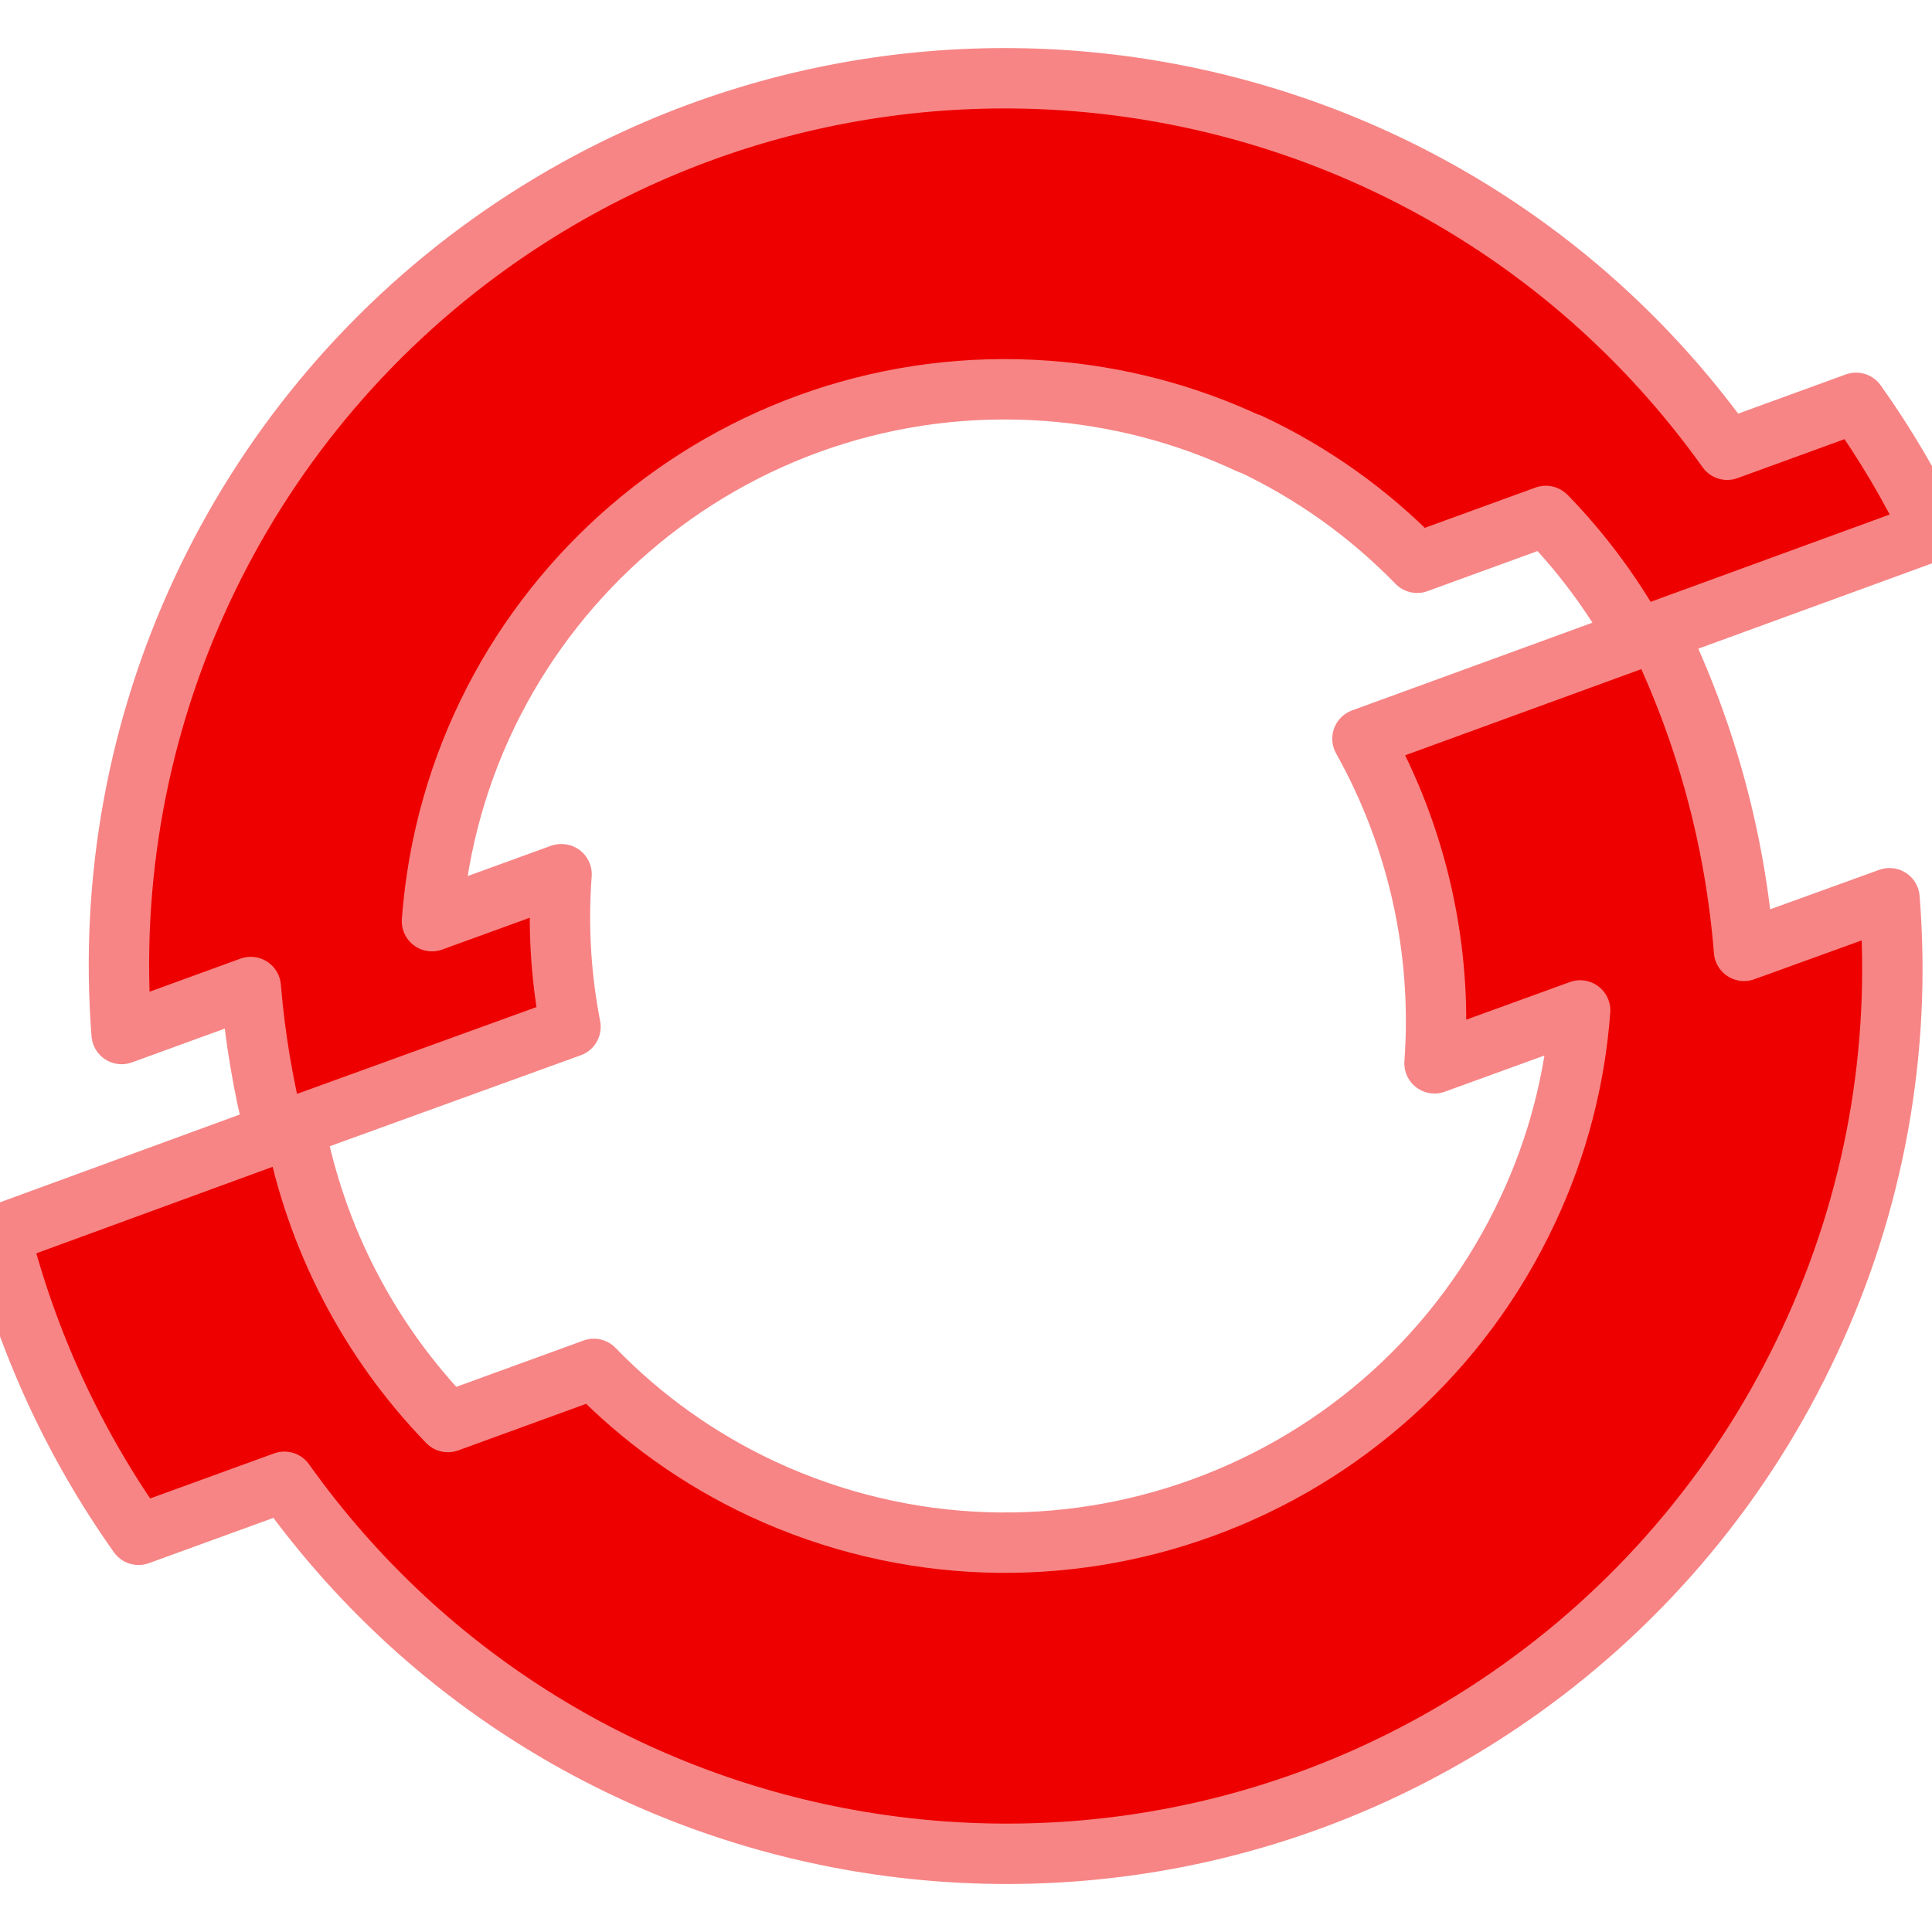
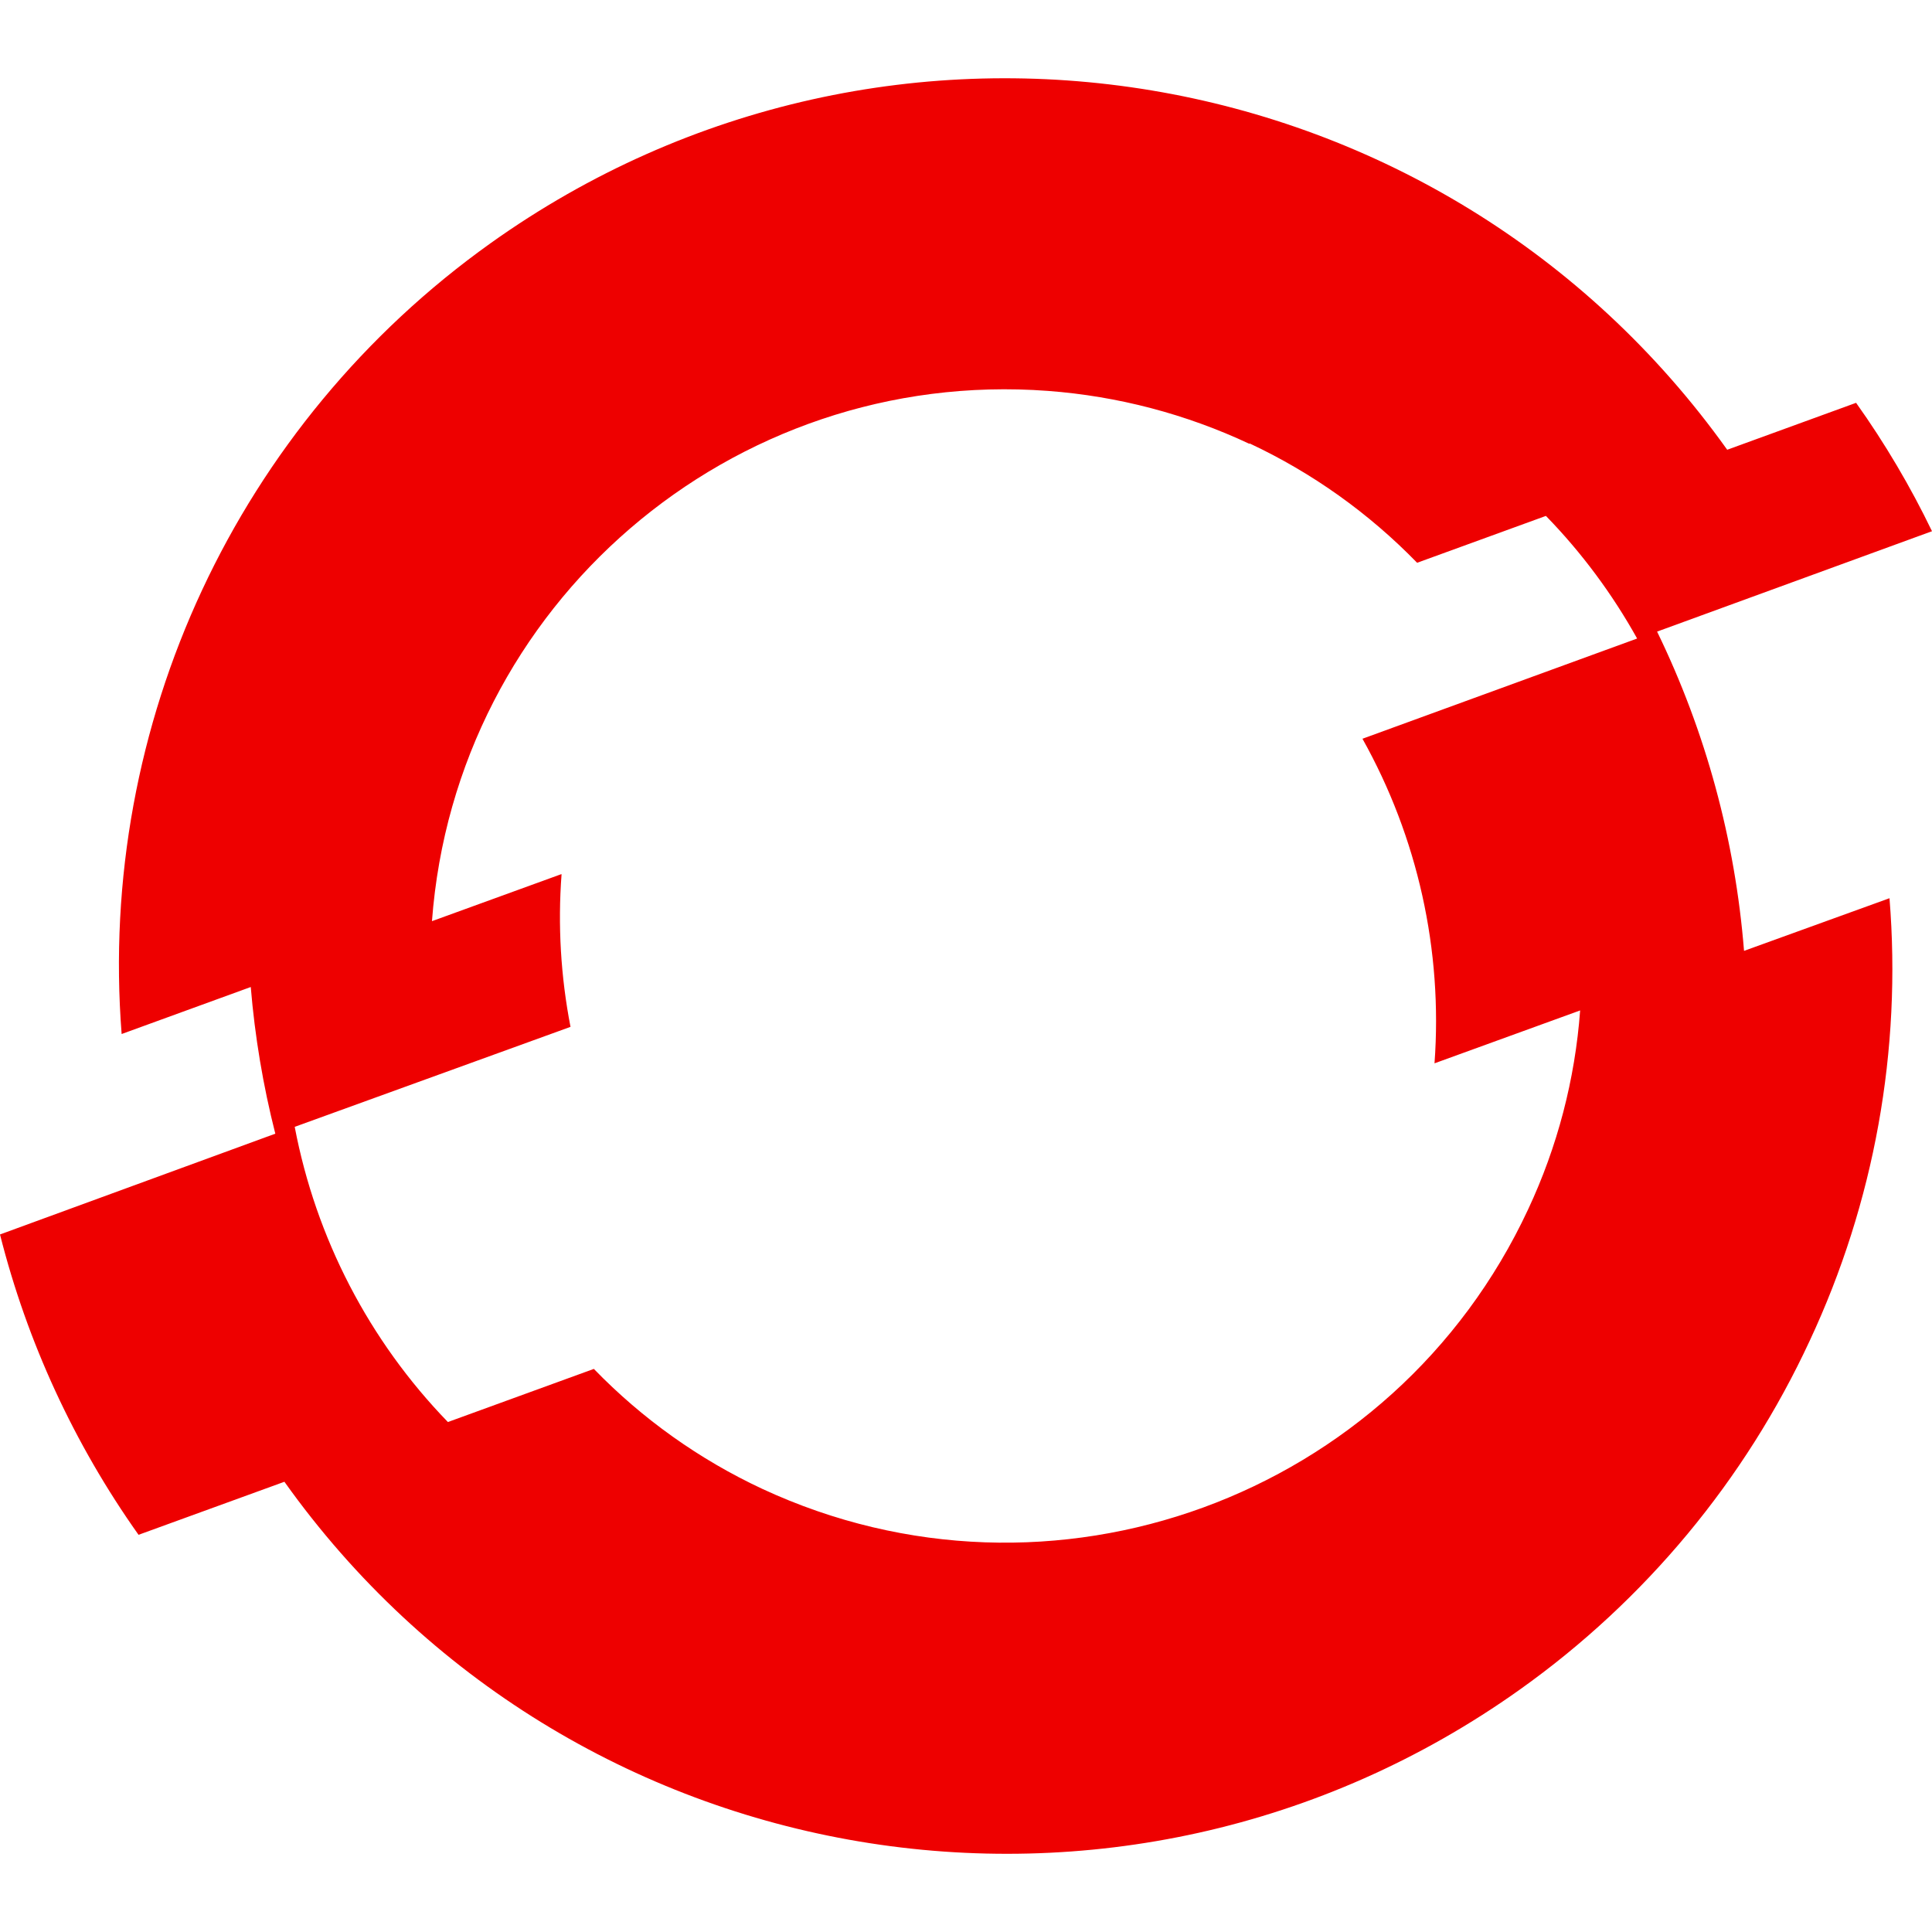
<svg xmlns="http://www.w3.org/2000/svg" viewBox="0 0 24 24" role="img" aria-label="Red Hat OpenShift">
-   <style>@keyframes tss_openshift_fl{0%{fill-opacity:0.28}36%,84%{fill-opacity:1}100%{fill-opacity:0.28}}.tss_openshift_fl{animation:tss_openshift_fl 3.6s cubic-bezier(0.22,1,0.36,1) infinite}@keyframes tss_openshift_sp0{0%,0%{stroke-dashoffset:100;stroke-opacity:1}30%,78%{stroke-dashoffset:0;stroke-opacity:0.25}100%{stroke-dashoffset:-100;stroke-opacity:1}}.tss_openshift_sp0{stroke-dasharray:100;animation:tss_openshift_sp0 3.6s cubic-bezier(0.22,1,0.36,1) infinite}@keyframes tss_openshift_sp1{0%,6%{stroke-dashoffset:100;stroke-opacity:1}35%,78%{stroke-dashoffset:0;stroke-opacity:0.25}100%{stroke-dashoffset:-100;stroke-opacity:1}}.tss_openshift_sp1{stroke-dasharray:100;animation:tss_openshift_sp1 3.6s cubic-bezier(0.22,1,0.36,1) infinite}@media (prefers-reduced-motion: reduce){.tss_openshift_fl{animation:none!important;fill-opacity:1!important}.tss_openshift_sp0{animation:none!important;stroke-dashoffset:0!important;stroke-opacity:0!important}.tss_openshift_sp1{animation:none!important;stroke-dashoffset:0!important;stroke-opacity:0!important}}</style>
-   <path class="tss_openshift_fl" fill="#EE0000" fill-rule="evenodd" d="M21.665,11.812c-0.11-1.377-0.476-2.724-1.08-3.966L24,6.599c-0.268-0.556-0.585-1.092-0.943-1.595 l-1.601,0.583c-3.534-4.95-10.412-6.098-15.363-2.565c-3.144,2.244-4.883,5.972-4.582,9.823l1.604-0.584 c0.051,0.615,0.153,1.224,0.305,1.822L0,15.335c0.338,1.339,0.922,2.604,1.721,3.731l1.812-0.659 c3.526,4.95,10.398,6.106,15.349,2.58c1.555-1.107,2.796-2.6,3.599-4.332c0.802-1.715,1.144-3.61,0.991-5.497L21.665,11.812z M16.925,9.177c0.687,1.227,0.998,2.629,0.895,4.032l1.809-0.657c-0.063,0.856-0.282,1.694-0.646,2.471 c-1.67,3.584-5.928,5.138-9.514,3.472c-0.782-0.365-1.491-0.87-2.092-1.49l-1.813,0.66c-0.979-1.01-1.64-2.285-1.903-3.667 l3.426-1.242c-0.121-0.624-0.159-1.262-0.111-1.896H6.97l-1.604,0.583c0.294-3.932,3.72-6.881,7.652-6.587 c0.868,0.065,1.716,0.288,2.504,0.658V5.508c0.778,0.364,1.483,0.867,2.082,1.483l1.599-0.582c0.002,0.002,0.004,0.003,0.006,0.005 c0.441,0.454,0.82,0.965,1.128,1.518L16.925,9.177z" />
-   <path class="tss_openshift_sp0" pathLength="100" fill="none" stroke="#F78585" stroke-width="0.75" stroke-linecap="round" stroke-linejoin="round" d="M21.665 11.812 c-0.11 -1.377 -0.476 -2.724 -1.08 -3.966 L24 6.599 c-0.268 -0.556 -0.585 -1.092 -0.943 -1.595 l-1.601 0.583 c-3.534 -4.95 -10.412 -6.098 -15.363 -2.565 c-3.144 2.244 -4.883 5.972 -4.582 9.823 l1.604 -0.584 c0.051 0.615 0.153 1.224 0.305 1.822 L0 15.335 c0.338 1.339 0.922 2.604 1.721 3.731 l1.812 -0.659 c3.526 4.95 10.398 6.106 15.349 2.58 c1.555 -1.107 2.796 -2.6 3.599 -4.332 c0.802 -1.715 1.144 -3.61 0.991 -5.497 L21.665 11.812 Z" />
-   <path class="tss_openshift_sp1" pathLength="100" fill="none" stroke="#F78585" stroke-width="0.75" stroke-linecap="round" stroke-linejoin="round" d="M16.925 9.177 c0.687 1.227 0.998 2.629 0.895 4.032 l1.809 -0.657 c-0.063 0.856 -0.282 1.694 -0.646 2.471 c-1.67 3.584 -5.928 5.138 -9.514 3.472 c-0.782 -0.365 -1.491 -0.87 -2.092 -1.49 l-1.813 0.66 c-0.979 -1.01 -1.64 -2.285 -1.903 -3.667 l3.426 -1.242 c-0.121 -0.624 -0.159 -1.262 -0.111 -1.896 H6.97 l-1.604 0.583 c0.294 -3.932 3.72 -6.881 7.652 -6.587 c0.868 0.065 1.716 0.288 2.504 0.658 V5.508 c0.778 0.364 1.483 0.867 2.082 1.483 l1.599 -0.582 c0.002 0.002 0.004 0.003 0.006 0.005 c0.441 0.454 0.82 0.965 1.128 1.518 L16.925 9.177 Z" />
+   <style>@keyframes tss_openshift_al{0%{opacity:0}4%,92%{opacity:1}98%,100%{opacity:0}}@keyframes tss_openshift_mv{0%{opacity:0;transform:rotate(-25deg)}38%{opacity:1;transform:rotate(3deg)}48%{transform:rotate(0)}58%{transform:rotate(2deg)}70%{transform:rotate(-2deg)}82%,100%{transform:rotate(0)}}@keyframes tss_openshift_pl{0%,60%{transform:scale(1)}80%{transform:scale(1.02)}100%{transform:scale(1)}}.tss_openshift_al{animation:tss_openshift_al 3.6s linear infinite}.tss_openshift_mv{transform-box:fill-box;transform-origin:50% 50%;animation:tss_openshift_mv 3.6s cubic-bezier(.22,1,.36,1) infinite}.tss_openshift_pl{transform-box:fill-box;transform-origin:50% 50%;animation:tss_openshift_pl 3.6s ease-in-out infinite}@media (prefers-reduced-motion: reduce){.tss_openshift_al,.tss_openshift_mv,.tss_openshift_pl{animation:none!important}.tss_openshift_al{opacity:1!important}.tss_openshift_mv{opacity:1!important;transform:none!important}.tss_openshift_pl{transform:none!important}}</style>
+   <g class="tss_openshift_al">
+     <g class="tss_openshift_pl">
+       <g class="tss_openshift_mv">
+         <path fill="#EE0000" fill-rule="evenodd" d="M21.665,11.812c-0.11-1.377-0.476-2.724-1.08-3.966L24,6.599c-0.268-0.556-0.585-1.092-0.943-1.595 l-1.601,0.583c-3.534-4.95-10.412-6.098-15.363-2.565c-3.144,2.244-4.883,5.972-4.582,9.823l1.604-0.584 c0.051,0.615,0.153,1.224,0.305,1.822L0,15.335c0.338,1.339,0.922,2.604,1.721,3.731l1.812-0.659 c3.526,4.95,10.398,6.106,15.349,2.58c1.555-1.107,2.796-2.6,3.599-4.332c0.802-1.715,1.144-3.61,0.991-5.497L21.665,11.812z M16.925,9.177c0.687,1.227,0.998,2.629,0.895,4.032l1.809-0.657c-0.063,0.856-0.282,1.694-0.646,2.471 c-1.67,3.584-5.928,5.138-9.514,3.472c-0.782-0.365-1.491-0.87-2.092-1.49l-1.813,0.66c-0.979-1.01-1.64-2.285-1.903-3.667 l3.426-1.242c-0.121-0.624-0.159-1.262-0.111-1.896H6.97l-1.604,0.583c0.294-3.932,3.72-6.881,7.652-6.587 c0.868,0.065,1.716,0.288,2.504,0.658V5.508c0.778,0.364,1.483,0.867,2.082,1.483l1.599-0.582c0.002,0.002,0.004,0.003,0.006,0.005 c0.441,0.454,0.82,0.965,1.128,1.518L16.925,9.177z" />
+       </g>
+     </g>
+   </g>
</svg>
